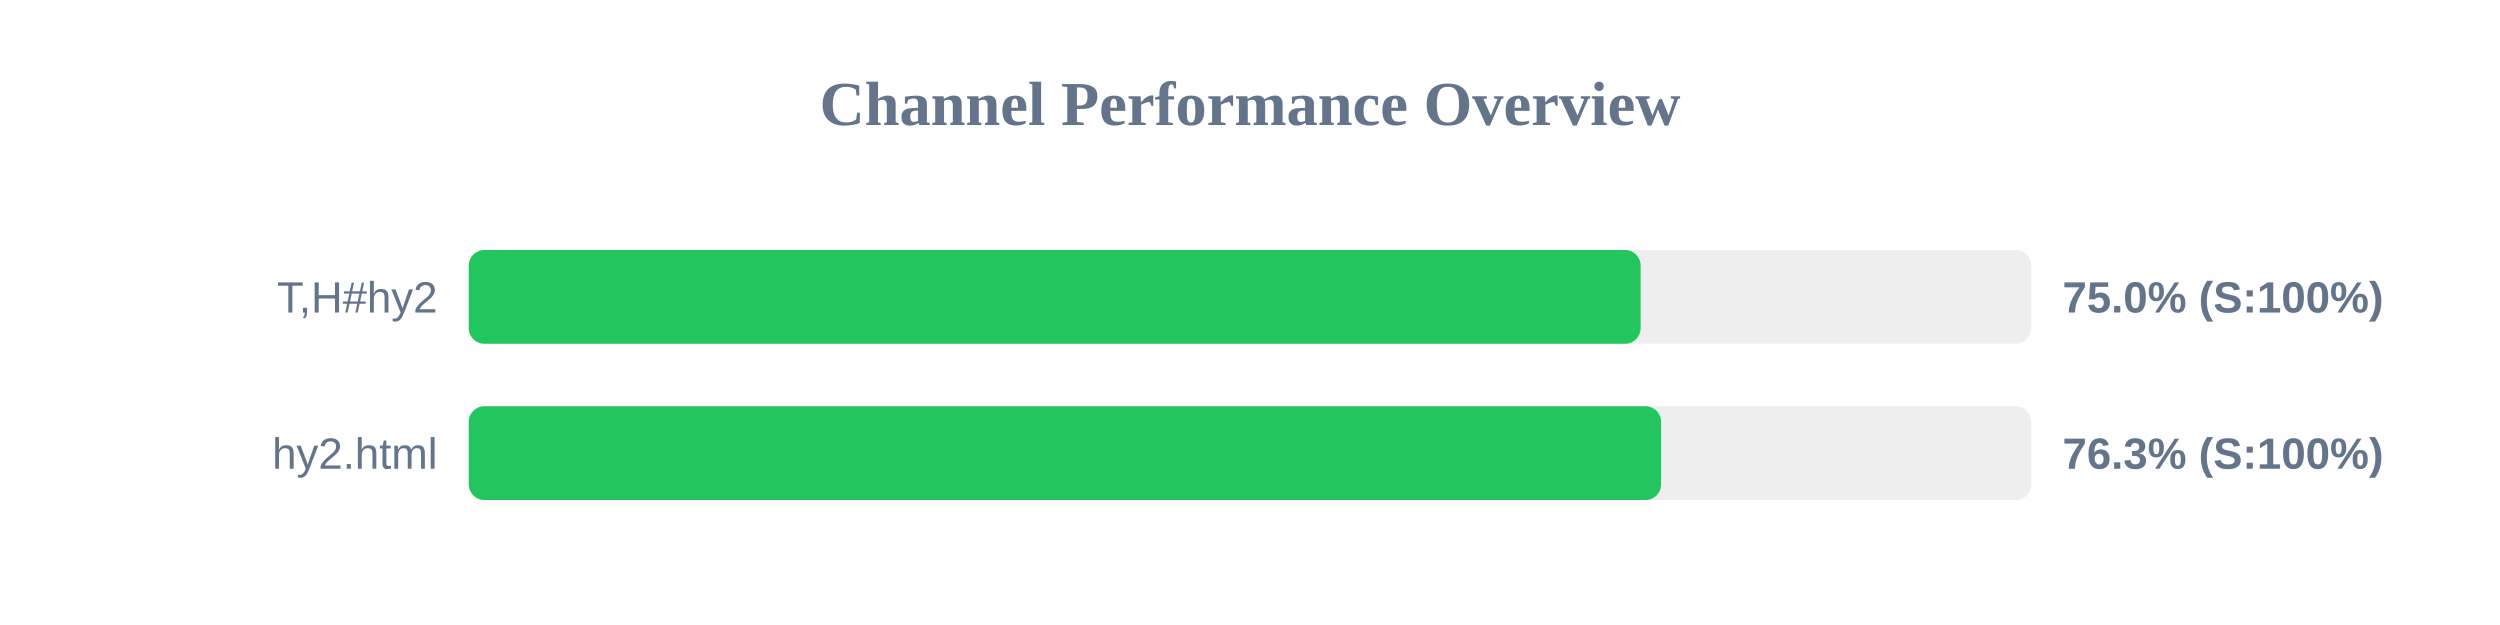
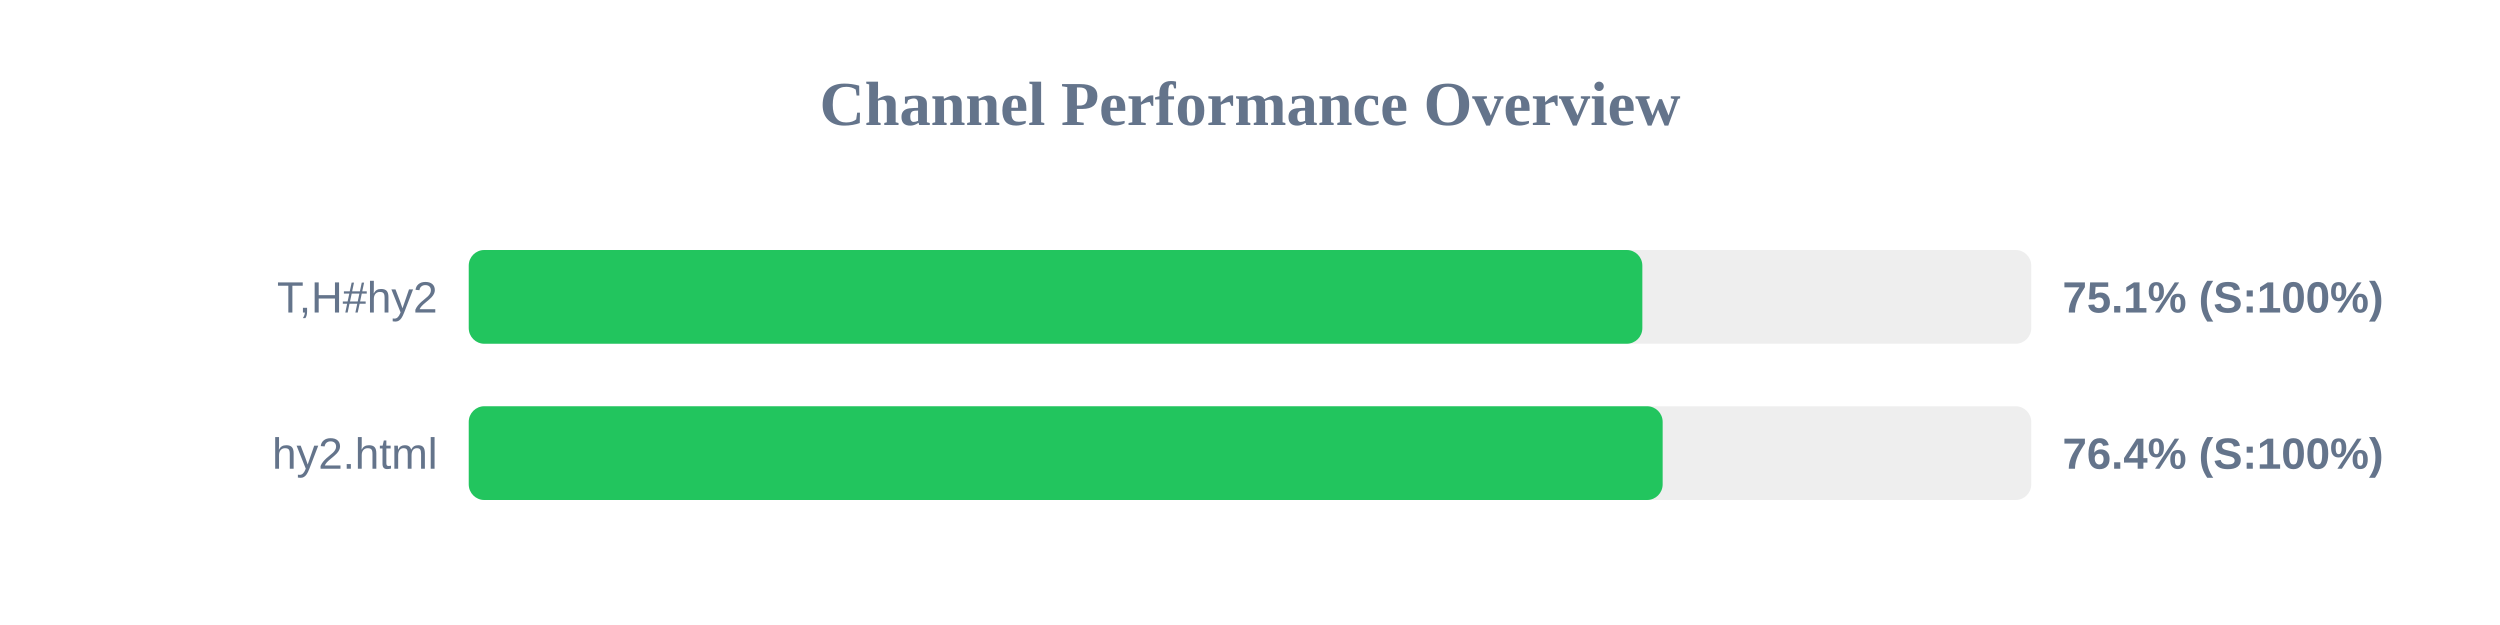
<svg xmlns="http://www.w3.org/2000/svg" width="800" height="200" version="1.1">
  <style>
        .row { font: 14px Arial; fill: #64748b; }
        .score { font: bold 14px Arial; fill: #64748b; }
    </style>
  <text x="400" y="40" text-anchor="middle" font-size="20px" font-weight="bold" fill="#64748b">Channel Performance Overview</text>
  <rect x="150" y="80" width="500" height="30" fill="#eee" rx="5" />
-   <rect x="150" y="80" width="375.0" height="30" fill="#22c55e" rx="5" />
+   <rect x="150" y="80" width="375.55" height="30" fill="#22c55e" rx="5" />
  <text x="140" y="100" text-anchor="end" class="row">T,H#hy2</text>
-   <text x="660" y="100" text-anchor="start" class="score">75.0% (S:100%)</text>
+   <text x="660" y="100" text-anchor="start" class="score">75.1% (S:100%)</text>
  <rect x="150" y="130" width="500" height="30" fill="#eee" rx="5" />
-   <rect x="150" y="130" width="381.55" height="30" fill="#22c55e" rx="5" />
+   <rect x="150" y="130" width="382.05" height="30" fill="#22c55e" rx="5" />
  <text x="140" y="150" text-anchor="end" class="row">hy2.html</text>
-   <text x="660" y="150" text-anchor="start" class="score">76.3% (S:100%)</text>
+   <text x="660" y="150" text-anchor="start" class="score">76.4% (S:100%)</text>
</svg>
